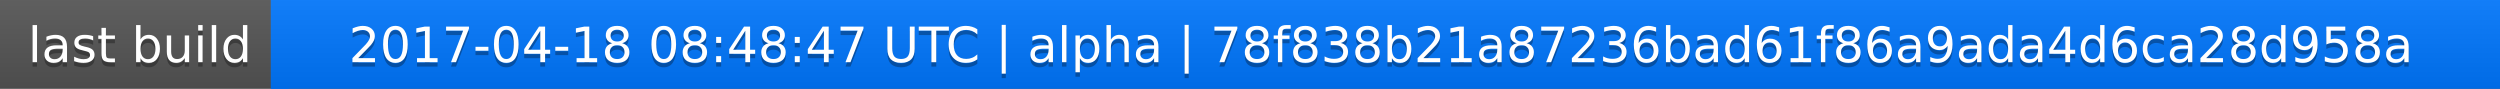
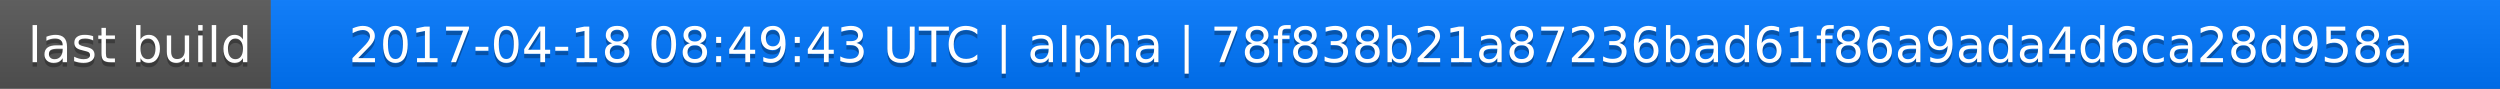
<svg xmlns="http://www.w3.org/2000/svg" width="563" height="20">
  <linearGradient id="a" x2="0" y2="100%">
    <stop offset="0" stop-color="#bbb" stop-opacity=".1" />
    <stop offset="1" stop-opacity=".1" />
  </linearGradient>
  <rect rx="0" width="563" height="20" fill="#555" />
  <rect rx="0" x="61" width="502" height="20" fill="#07f" />
  <path fill="#07f" d="M61 0h4v20h-4z" />
  <rect rx="0" width="563" height="20" fill="url(#a)" />
  <g fill="#fff" text-anchor="middle" font-family="DejaVu Sans,Verdana,Geneva,sans-serif" font-size="11">
    <text x="31.5" y="15" fill="#010101" fill-opacity=".3">last build</text>
    <text x="31.5" y="14">last build</text>
-     <text x="311" y="15" fill="#010101" fill-opacity=".3">2017-04-18 08:48:47 UTC | alpha | 78f838b21a87236bad61f86a9ada4d6ca28d958a</text>
-     <text x="311" y="14">2017-04-18 08:48:47 UTC | alpha | 78f838b21a87236bad61f86a9ada4d6ca28d958a</text>
+     <text x="311" y="15" fill="#010101" fill-opacity=".3">2017-04-18 08:49:43 UTC | alpha | 78f838b21a87236bad61f86a9ada4d6ca28d958a</text>
+     <text x="311" y="14">2017-04-18 08:49:43 UTC | alpha | 78f838b21a87236bad61f86a9ada4d6ca28d958a</text>
  </g>
</svg>
